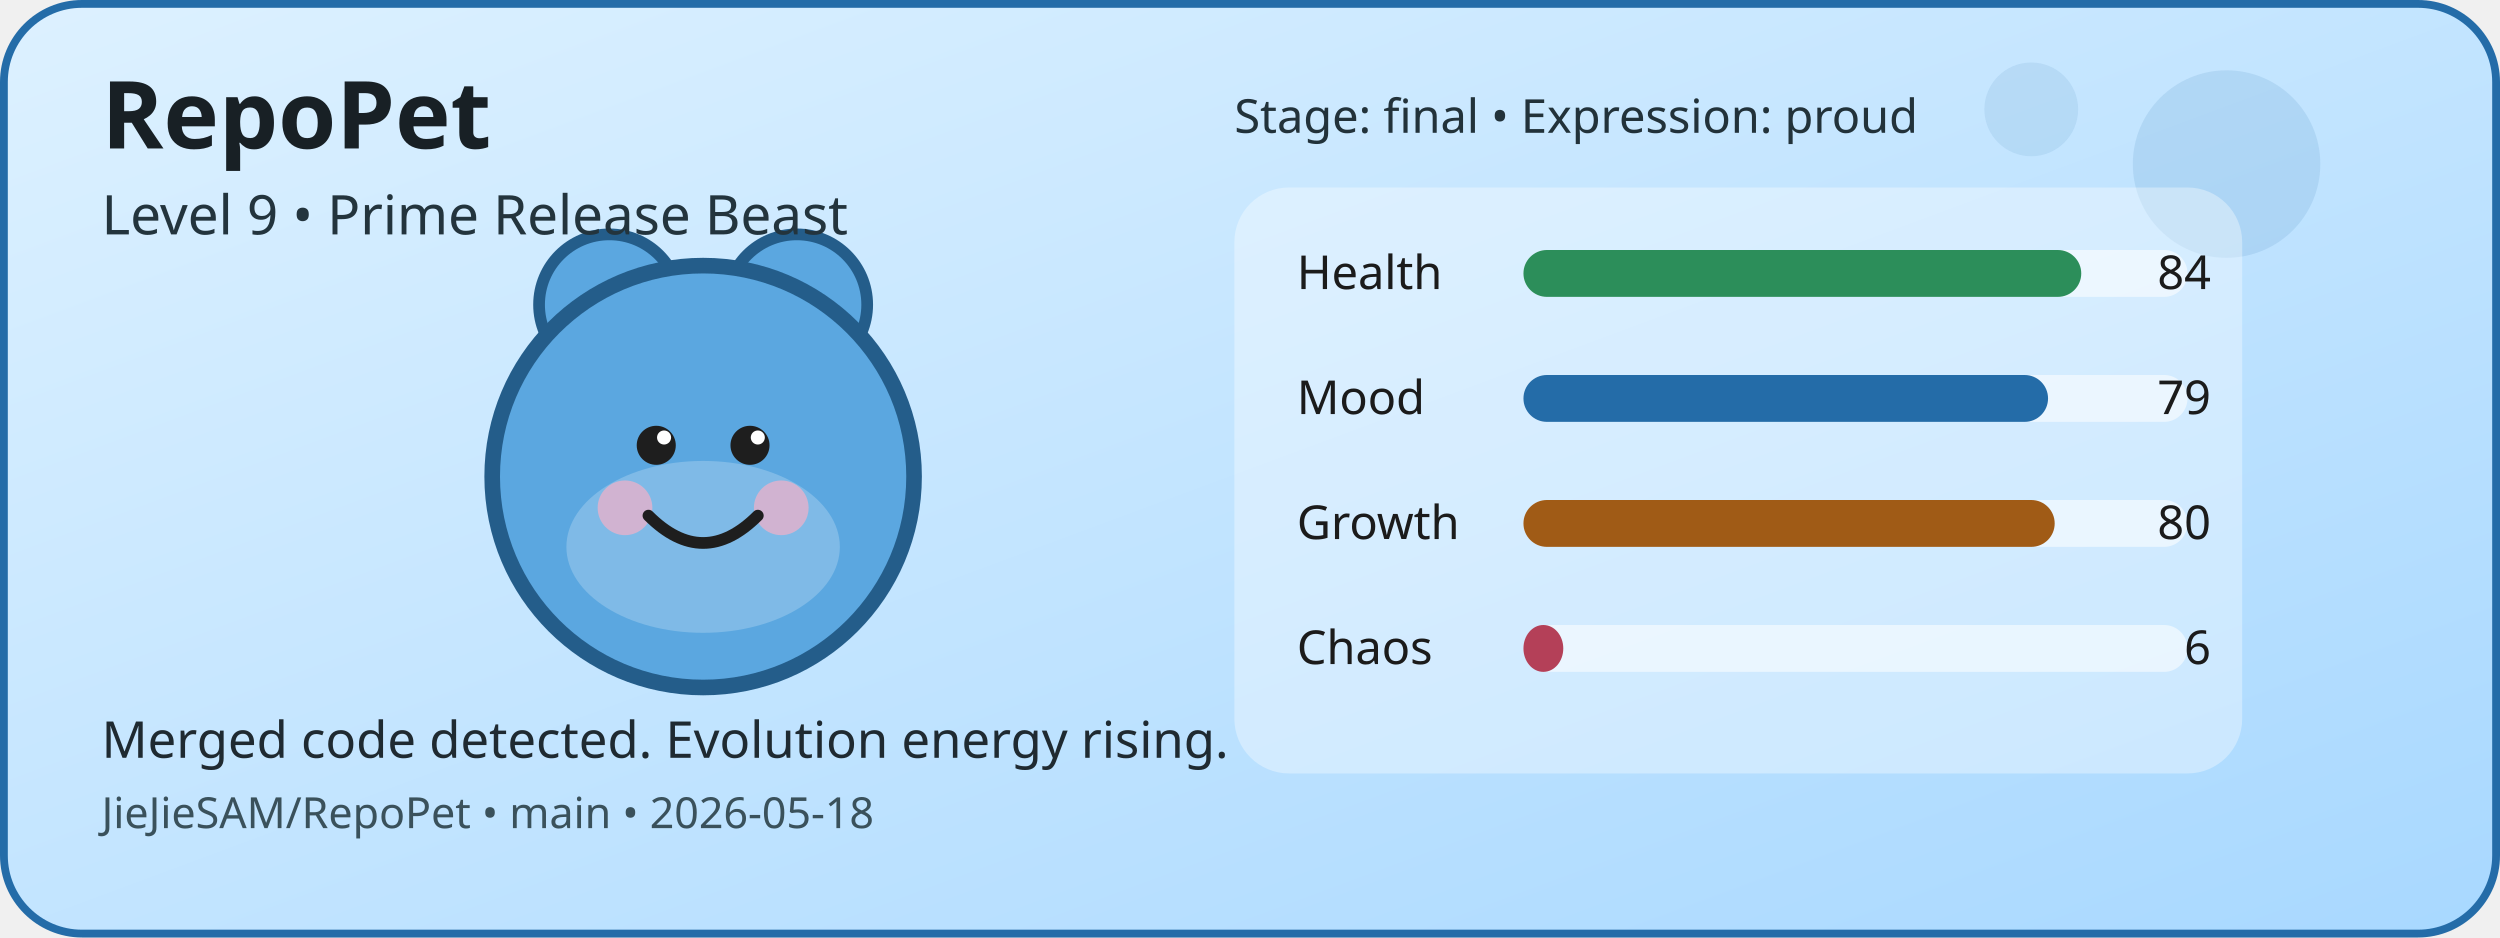
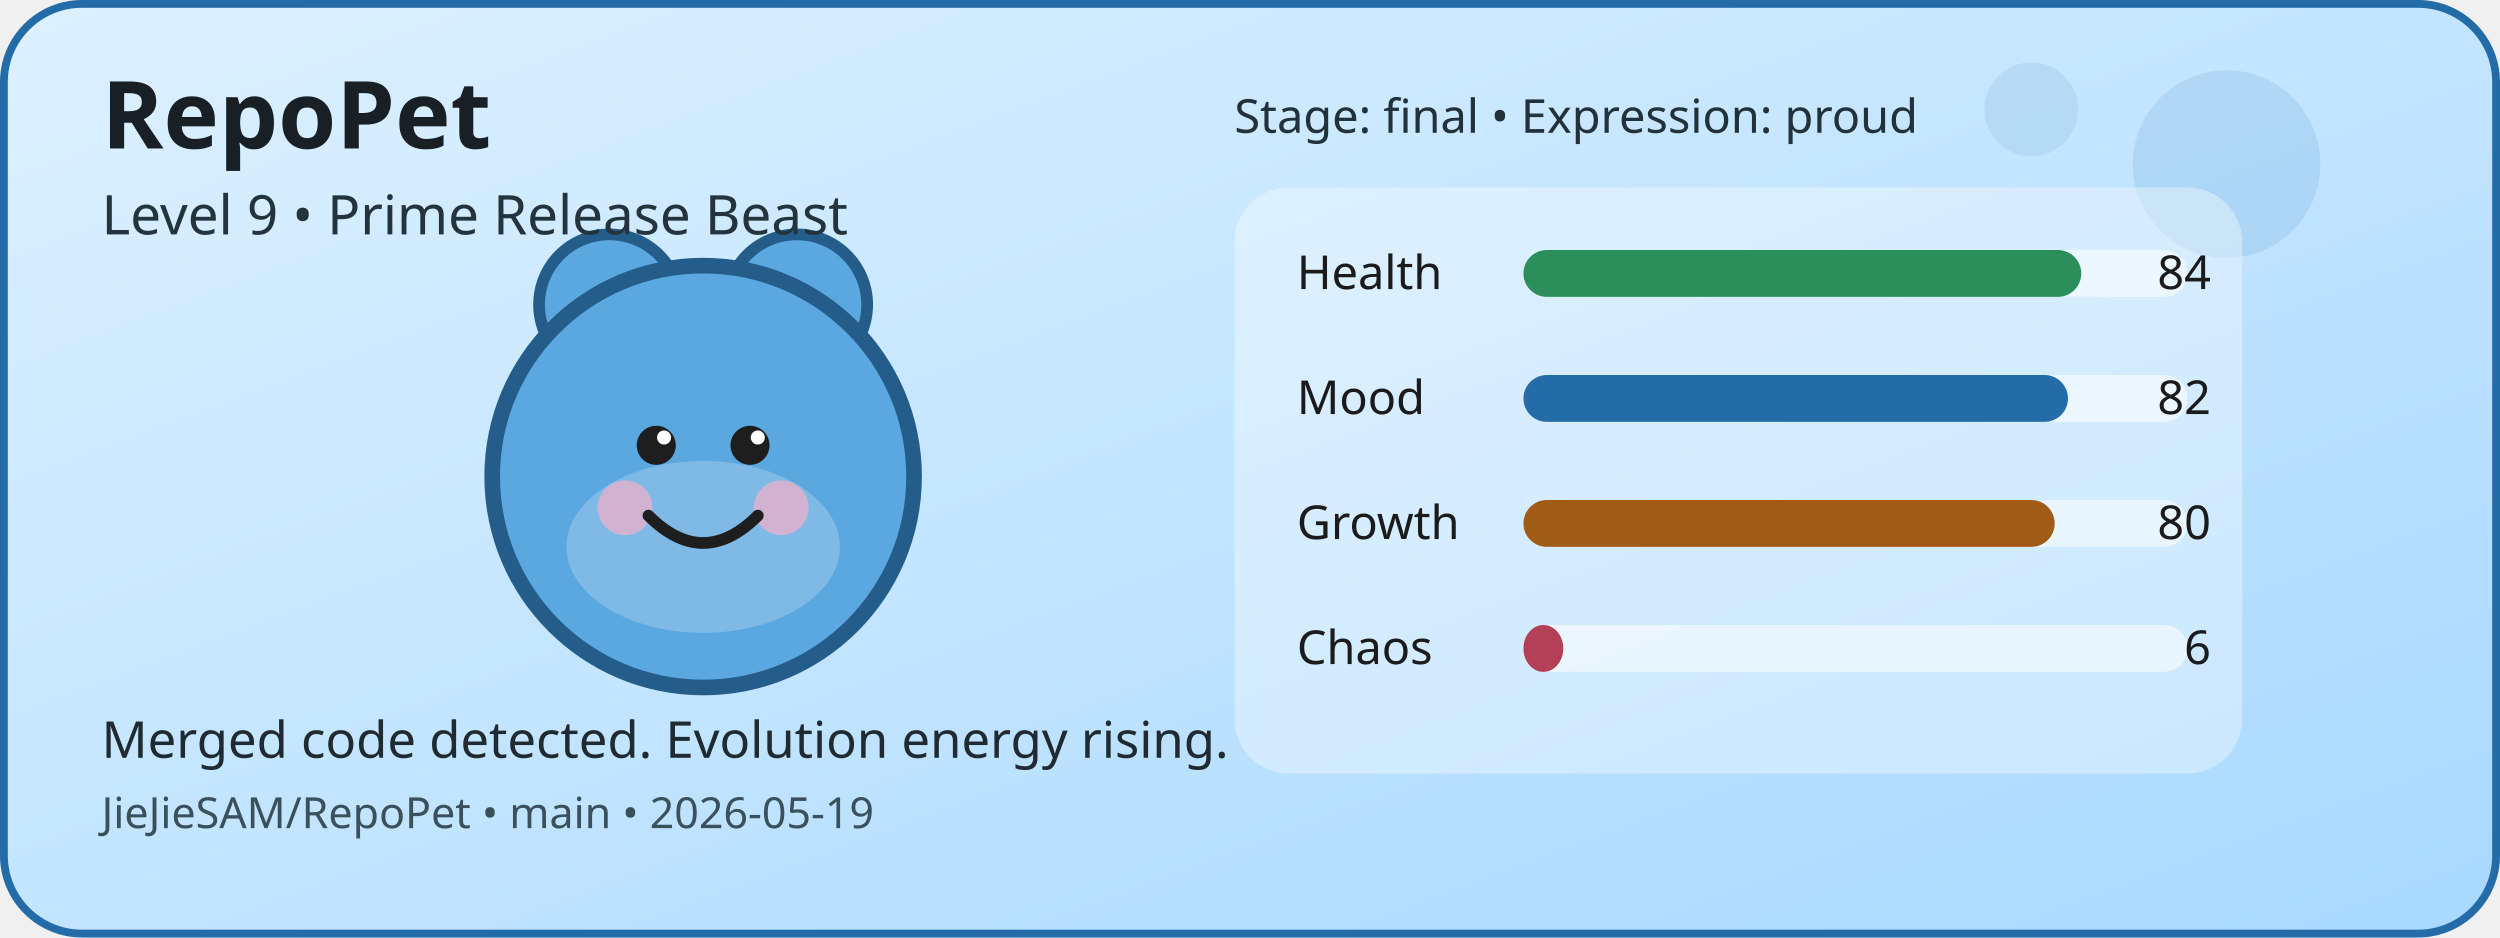
<svg xmlns="http://www.w3.org/2000/svg" width="640" height="240" viewBox="0 0 640 240" role="img" aria-label="RepoPet status card">
  <defs>
    <linearGradient id="cardGradient" x1="0" y1="0" x2="1" y2="1">
      <stop offset="0%" stop-color="#DDF1FF" />
      <stop offset="100%" stop-color="#A8D8FF" />
    </linearGradient>
  </defs>
  <rect x="1" y="1" width="638" height="238" rx="20" fill="url(#cardGradient)" stroke="#246CA8" stroke-width="2" />
  <circle cx="570" cy="42" r="24" fill="#246CA8" opacity="0.12" />
  <circle cx="520" cy="28" r="12" fill="#246CA8" opacity="0.1" />
  <circle cx="156" cy="78" r="18" fill="#5BA7E0" stroke="#245D8A" stroke-width="3" />
  <circle cx="204" cy="78" r="18" fill="#5BA7E0" stroke="#245D8A" stroke-width="3" />
  <circle cx="180" cy="122" r="54" fill="#5BA7E0" stroke="#245D8A" stroke-width="4" />
  <ellipse cx="180" cy="140" rx="35" ry="22" fill="#FFFFFF" opacity="0.22" />
  <circle cx="160" cy="130" r="7" fill="#F4B1C7" opacity="0.7" />
  <circle cx="200" cy="130" r="7" fill="#F4B1C7" opacity="0.7" />
  <circle cx="168" cy="114" r="5" fill="#1E1E1E" />
  <circle cx="192" cy="114" r="5" fill="#1E1E1E" />
  <circle cx="170" cy="112" r="1.8" fill="#FFFFFF" />
  <circle cx="194" cy="112" r="1.8" fill="#FFFFFF" />
  <path d="M166 132 Q180 146 194 132" fill="none" stroke="#1E1E1E" stroke-width="3" stroke-linecap="round" />
  <rect x="316" y="48" width="258" height="150" rx="14" fill="#FFFFFF" opacity="0.35" />
  <text x="332" y="74" font-family="Verdana, sans-serif" font-size="12" fill="#1B1B1B">Health</text>
  <rect x="390" y="64" width="170" height="12" rx="6" fill="#FFFFFF" opacity="0.55" />
  <rect x="390" y="64" width="142.8" height="12" rx="6" fill="#2C8E5A" />
  <text x="566" y="74" text-anchor="end" font-family="Verdana, sans-serif" font-size="12" fill="#1B1B1B">84</text>
  <text x="332" y="106" font-family="Verdana, sans-serif" font-size="12" fill="#1B1B1B">Mood</text>
  <rect x="390" y="96" width="170" height="12" rx="6" fill="#FFFFFF" opacity="0.55" />
-   <rect x="390" y="96" width="134.3" height="12" rx="6" fill="#246CA8" />
-   <text x="566" y="106" text-anchor="end" font-family="Verdana, sans-serif" font-size="12" fill="#1B1B1B">79</text>
+   <rect x="390" y="96" width="139.4" height="12" rx="6" fill="#246CA8" />
+   <text x="566" y="106" text-anchor="end" font-family="Verdana, sans-serif" font-size="12" fill="#1B1B1B">82</text>
  <text x="332" y="138" font-family="Verdana, sans-serif" font-size="12" fill="#1B1B1B">Growth</text>
  <rect x="390" y="128" width="170" height="12" rx="6" fill="#FFFFFF" opacity="0.55" />
  <rect x="390" y="128" width="136" height="12" rx="6" fill="#A05B16" />
  <text x="566" y="138" text-anchor="end" font-family="Verdana, sans-serif" font-size="12" fill="#1B1B1B">80</text>
  <text x="332" y="170" font-family="Verdana, sans-serif" font-size="12" fill="#1B1B1B">Chaos</text>
  <rect x="390" y="160" width="170" height="12" rx="6" fill="#FFFFFF" opacity="0.55" />
  <rect x="390" y="160" width="10.2" height="12" rx="6" fill="#B44058" />
  <text x="566" y="170" text-anchor="end" font-family="Verdana, sans-serif" font-size="12" fill="#1B1B1B">6</text>
  <text x="26" y="38" font-family="Verdana, sans-serif" font-size="24" font-weight="700" fill="#182025">RepoPet</text>
  <text x="26" y="60" font-family="Verdana, sans-serif" font-size="14" fill="#23343D">Level 9 • Prime Release Beast</text>
  <text x="26" y="194" font-family="Verdana, sans-serif" font-size="13" fill="#1F2A31">Merged code detected. Evolution energy rising.</text>
-   <text x="26" y="212" font-family="Verdana, sans-serif" font-size="11" fill="#3A515B">JieJieSAM/RepoPet • main • 2026-05-18</text>
+   <text x="26" y="212" font-family="Verdana, sans-serif" font-size="11" fill="#3A515B">JieJieSAM/RepoPet • main • 2026-05-19</text>
  <text x="316" y="34" font-family="Verdana, sans-serif" font-size="12" fill="#22323A">Stage: final • Expression: proud</text>
</svg>
